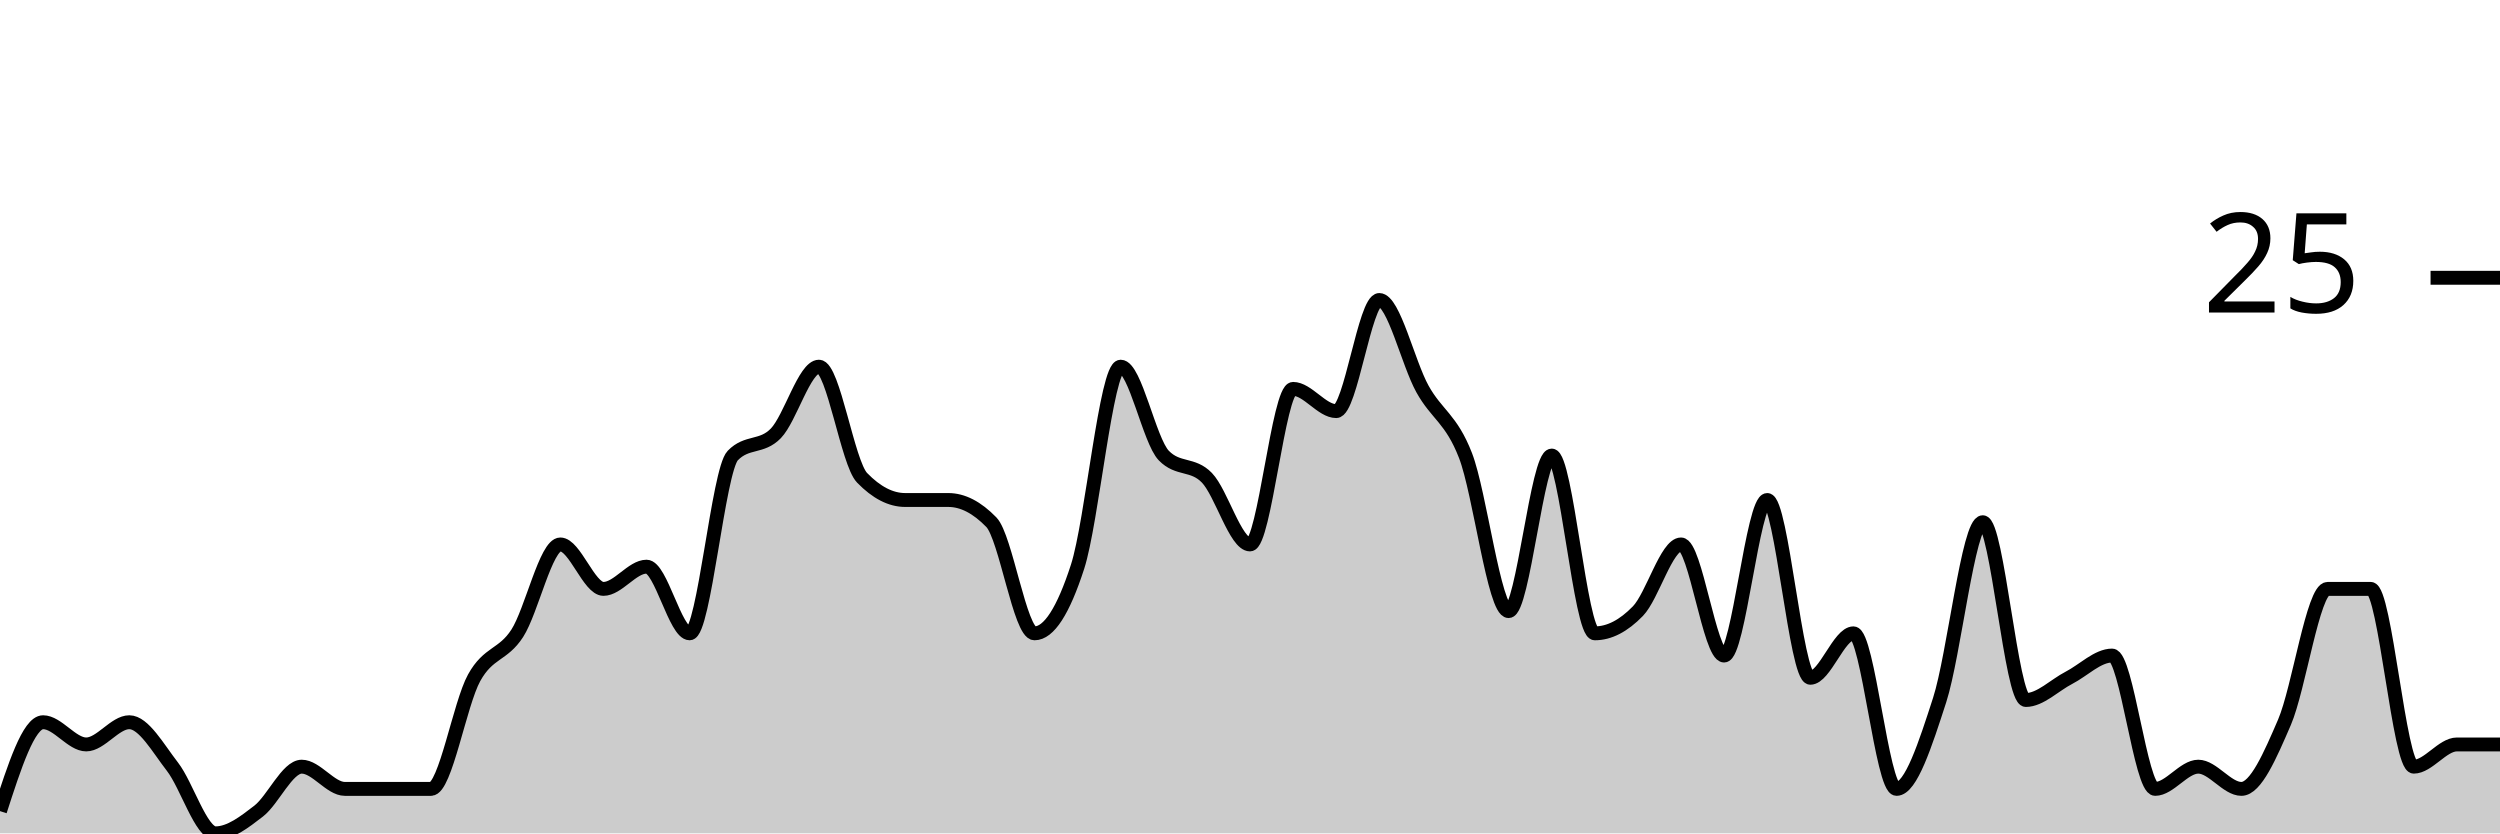
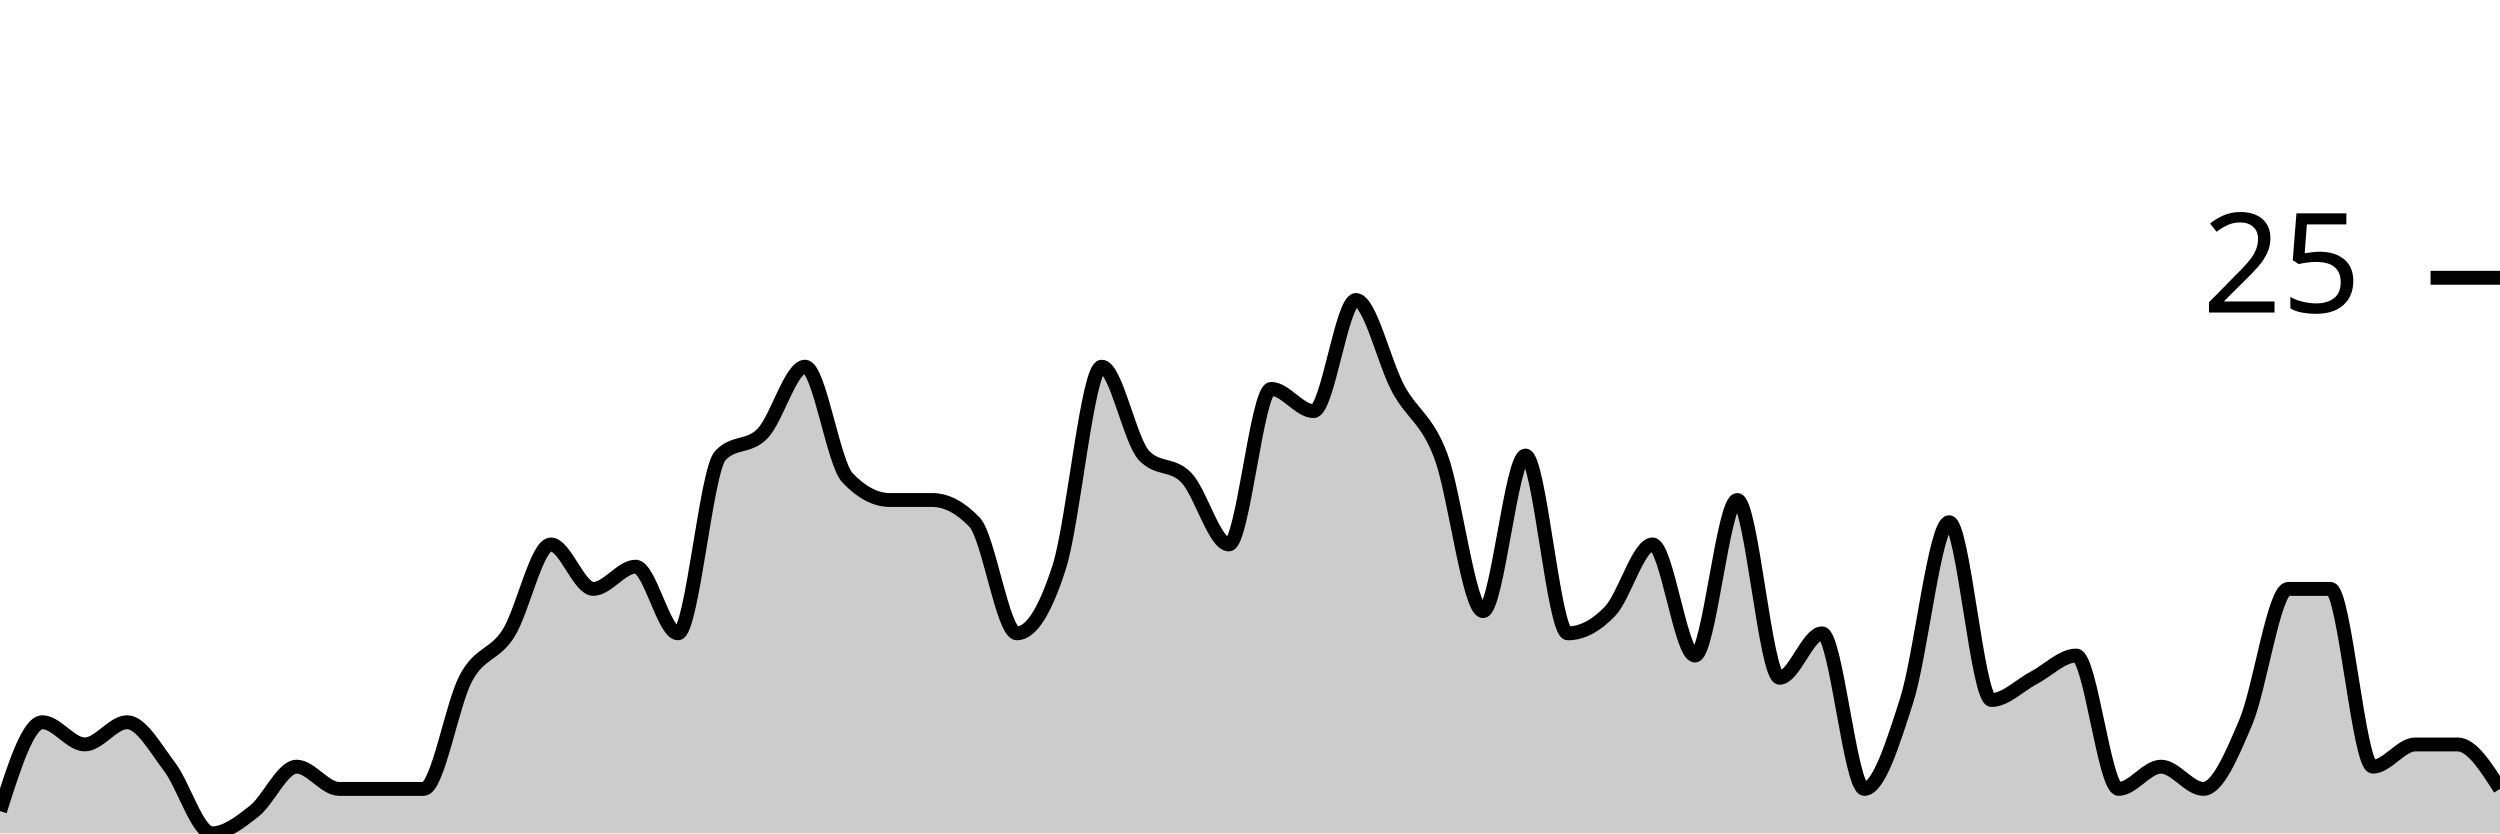
<svg xmlns="http://www.w3.org/2000/svg" viewBox="0 0 180 60">
  <g transform="translate(0,20)">
-     <path class="area" fill="rgba(0, 0, 0, 0.2)" d="M0,38.4C1.034,35.2,2.069,32,3.103,32C4.138,32,5.172,33.6,6.207,33.6C7.241,33.6,8.276,32,9.31,32C10.345,32,11.379,33.867,12.414,35.2C13.448,36.533,14.483,40,15.517,40C16.552,40,17.586,39.2,18.621,38.4C19.655,37.6,20.69,35.2,21.724,35.2C22.759,35.2,23.793,36.8,24.828,36.8C25.862,36.8,26.897,36.8,27.931,36.8C28.966,36.8,30,36.8,31.034,36.8C32.069,36.8,33.103,30.667,34.138,28.8C35.172,26.933,36.207,27.2,37.241,25.6C38.276,24,39.31,19.2,40.345,19.2C41.379,19.2,42.414,22.4,43.448,22.4C44.483,22.4,45.517,20.8,46.552,20.8C47.586,20.8,48.621,25.6,49.655,25.6C50.69,25.6,51.724,13.867,52.759,12.8C53.793,11.733,54.828,12.267,55.862,11.2C56.897,10.133,57.931,6.4,58.966,6.4C60,6.4,61.034,13.333,62.069,14.4C63.103,15.467,64.138,16,65.172,16C66.207,16,67.241,16,68.276,16C69.31,16,70.345,16.533,71.379,17.6C72.414,18.667,73.448,25.6,74.483,25.6C75.517,25.6,76.552,24,77.586,20.8C78.621,17.6,79.655,6.4,80.69,6.4C81.724,6.4,82.759,11.733,83.793,12.8C84.828,13.867,85.862,13.333,86.897,14.4C87.931,15.467,88.966,19.2,90,19.2C91.034,19.2,92.069,8,93.103,8C94.138,8,95.172,9.6,96.207,9.6C97.241,9.6,98.276,1.6,99.31,1.6C100.345,1.6,101.379,6.133,102.414,8C103.448,9.867,104.483,10.133,105.517,12.8C106.552,15.467,107.586,24,108.621,24C109.655,24,110.69,12.8,111.724,12.8C112.759,12.8,113.793,25.6,114.828,25.6C115.862,25.6,116.897,25.067,117.931,24C118.966,22.933,120,19.2,121.034,19.2C122.069,19.2,123.103,27.2,124.138,27.2C125.172,27.2,126.207,16,127.241,16C128.276,16,129.31,28.8,130.345,28.8C131.379,28.8,132.414,25.6,133.448,25.6C134.483,25.6,135.517,36.8,136.552,36.8C137.586,36.8,138.621,33.6,139.655,30.4C140.69,27.2,141.724,17.6,142.759,17.6C143.793,17.6,144.828,30.4,145.862,30.4C146.897,30.4,147.931,29.333,148.966,28.8C150,28.267,151.034,27.2,152.069,27.2C153.103,27.2,154.138,36.8,155.172,36.8C156.207,36.8,157.241,35.2,158.276,35.2C159.31,35.2,160.345,36.8,161.379,36.8C162.414,36.8,163.448,34.4,164.483,32C165.517,29.6,166.552,22.4,167.586,22.4C168.621,22.4,169.655,22.4,170.69,22.4C171.724,22.4,172.759,35.2,173.793,35.2C174.828,35.2,175.862,33.6,176.897,33.6C177.931,33.6,178.966,33.6,180,33.6L180,40C178.966,40,177.931,40,176.897,40C175.862,40,174.828,40,173.793,40C172.759,40,171.724,40,170.69,40C169.655,40,168.621,40,167.586,40C166.552,40,165.517,40,164.483,40C163.448,40,162.414,40,161.379,40C160.345,40,159.31,40,158.276,40C157.241,40,156.207,40,155.172,40C154.138,40,153.103,40,152.069,40C151.034,40,150,40,148.966,40C147.931,40,146.897,40,145.862,40C144.828,40,143.793,40,142.759,40C141.724,40,140.69,40,139.655,40C138.621,40,137.586,40,136.552,40C135.517,40,134.483,40,133.448,40C132.414,40,131.379,40,130.345,40C129.31,40,128.276,40,127.241,40C126.207,40,125.172,40,124.138,40C123.103,40,122.069,40,121.034,40C120,40,118.966,40,117.931,40C116.897,40,115.862,40,114.828,40C113.793,40,112.759,40,111.724,40C110.69,40,109.655,40,108.621,40C107.586,40,106.552,40,105.517,40C104.483,40,103.448,40,102.414,40C101.379,40,100.345,40,99.31,40C98.276,40,97.241,40,96.207,40C95.172,40,94.138,40,93.103,40C92.069,40,91.034,40,90,40C88.966,40,87.931,40,86.897,40C85.862,40,84.828,40,83.793,40C82.759,40,81.724,40,80.69,40C79.655,40,78.621,40,77.586,40C76.552,40,75.517,40,74.483,40C73.448,40,72.414,40,71.379,40C70.345,40,69.31,40,68.276,40C67.241,40,66.207,40,65.172,40C64.138,40,63.103,40,62.069,40C61.034,40,60,40,58.966,40C57.931,40,56.897,40,55.862,40C54.828,40,53.793,40,52.759,40C51.724,40,50.69,40,49.655,40C48.621,40,47.586,40,46.552,40C45.517,40,44.483,40,43.448,40C42.414,40,41.379,40,40.345,40C39.31,40,38.276,40,37.241,40C36.207,40,35.172,40,34.138,40C33.103,40,32.069,40,31.034,40C30,40,28.966,40,27.931,40C26.897,40,25.862,40,24.828,40C23.793,40,22.759,40,21.724,40C20.69,40,19.655,40,18.621,40C17.586,40,16.552,40,15.517,40C14.483,40,13.448,40,12.414,40C11.379,40,10.345,40,9.31,40C8.276,40,7.241,40,6.207,40C5.172,40,4.138,40,3.103,40C2.069,40,1.034,40,0,40Z" />
-     <path class="line" stroke="black" fill="none" d="M0,38.4C1.034,35.2,2.069,32,3.103,32C4.138,32,5.172,33.6,6.207,33.6C7.241,33.6,8.276,32,9.31,32C10.345,32,11.379,33.867,12.414,35.2C13.448,36.533,14.483,40,15.517,40C16.552,40,17.586,39.2,18.621,38.4C19.655,37.6,20.69,35.2,21.724,35.2C22.759,35.2,23.793,36.8,24.828,36.8C25.862,36.8,26.897,36.8,27.931,36.8C28.966,36.8,30,36.8,31.034,36.8C32.069,36.8,33.103,30.667,34.138,28.8C35.172,26.933,36.207,27.2,37.241,25.6C38.276,24,39.31,19.2,40.345,19.2C41.379,19.2,42.414,22.4,43.448,22.4C44.483,22.4,45.517,20.8,46.552,20.8C47.586,20.8,48.621,25.6,49.655,25.6C50.69,25.6,51.724,13.867,52.759,12.8C53.793,11.733,54.828,12.267,55.862,11.2C56.897,10.133,57.931,6.4,58.966,6.4C60,6.4,61.034,13.333,62.069,14.4C63.103,15.467,64.138,16,65.172,16C66.207,16,67.241,16,68.276,16C69.31,16,70.345,16.533,71.379,17.6C72.414,18.667,73.448,25.6,74.483,25.6C75.517,25.6,76.552,24,77.586,20.8C78.621,17.6,79.655,6.4,80.69,6.4C81.724,6.4,82.759,11.733,83.793,12.8C84.828,13.867,85.862,13.333,86.897,14.4C87.931,15.467,88.966,19.2,90,19.2C91.034,19.2,92.069,8,93.103,8C94.138,8,95.172,9.6,96.207,9.6C97.241,9.6,98.276,1.6,99.31,1.6C100.345,1.6,101.379,6.133,102.414,8C103.448,9.867,104.483,10.133,105.517,12.8C106.552,15.467,107.586,24,108.621,24C109.655,24,110.69,12.8,111.724,12.8C112.759,12.8,113.793,25.6,114.828,25.6C115.862,25.6,116.897,25.067,117.931,24C118.966,22.933,120,19.2,121.034,19.2C122.069,19.2,123.103,27.2,124.138,27.2C125.172,27.2,126.207,16,127.241,16C128.276,16,129.31,28.8,130.345,28.8C131.379,28.8,132.414,25.6,133.448,25.6C134.483,25.6,135.517,36.8,136.552,36.8C137.586,36.8,138.621,33.6,139.655,30.4C140.69,27.2,141.724,17.6,142.759,17.6C143.793,17.6,144.828,30.4,145.862,30.4C146.897,30.4,147.931,29.333,148.966,28.8C150,28.267,151.034,27.2,152.069,27.2C153.103,27.2,154.138,36.8,155.172,36.8C156.207,36.8,157.241,35.2,158.276,35.2C159.31,35.2,160.345,36.8,161.379,36.8C162.414,36.8,163.448,34.4,164.483,32C165.517,29.6,166.552,22.4,167.586,22.4C168.621,22.4,169.655,22.4,170.69,22.4C171.724,22.4,172.759,35.2,173.793,35.2C174.828,35.2,175.862,33.6,176.897,33.6C177.931,33.6,178.966,33.6,180,33.6" />
+     <path class="area" fill="rgba(0, 0, 0, 0.2)" d="M0,38.4C1.017,35.2,2.034,32,3.051,32C4.068,32,5.085,33.6,6.102,33.6C7.119,33.6,8.136,32,9.153,32C10.169,32,11.186,33.867,12.203,35.2C13.22,36.533,14.237,40,15.254,40C16.271,40,17.288,39.2,18.305,38.4C19.322,37.6,20.339,35.2,21.356,35.2C22.373,35.2,23.39,36.8,24.407,36.8C25.424,36.8,26.441,36.8,27.458,36.8C28.475,36.8,29.492,36.8,30.508,36.8C31.525,36.8,32.542,30.667,33.559,28.8C34.576,26.933,35.593,27.2,36.61,25.6C37.627,24,38.644,19.2,39.661,19.2C40.678,19.2,41.695,22.4,42.712,22.4C43.729,22.4,44.746,20.8,45.763,20.8C46.78,20.8,47.797,25.6,48.814,25.6C49.831,25.6,50.847,13.867,51.864,12.8C52.881,11.733,53.898,12.267,54.915,11.2C55.932,10.133,56.949,6.4,57.966,6.4C58.983,6.4,60,13.333,61.017,14.4C62.034,15.467,63.051,16,64.068,16C65.085,16,66.102,16,67.119,16C68.136,16,69.153,16.533,70.169,17.6C71.186,18.667,72.203,25.6,73.22,25.6C74.237,25.6,75.254,24,76.271,20.8C77.288,17.6,78.305,6.4,79.322,6.4C80.339,6.4,81.356,11.733,82.373,12.8C83.39,13.867,84.407,13.333,85.424,14.4C86.441,15.467,87.458,19.2,88.475,19.2C89.492,19.2,90.508,8,91.525,8C92.542,8,93.559,9.6,94.576,9.6C95.593,9.6,96.61,1.6,97.627,1.6C98.644,1.6,99.661,6.133,100.678,8C101.695,9.867,102.712,10.133,103.729,12.8C104.746,15.467,105.763,24,106.78,24C107.797,24,108.814,12.8,109.831,12.8C110.847,12.8,111.864,25.6,112.881,25.6C113.898,25.6,114.915,25.067,115.932,24C116.949,22.933,117.966,19.2,118.983,19.2C120,19.2,121.017,27.2,122.034,27.2C123.051,27.2,124.068,16,125.085,16C126.102,16,127.119,28.8,128.136,28.8C129.153,28.8,130.169,25.6,131.186,25.6C132.203,25.6,133.22,36.8,134.237,36.8C135.254,36.8,136.271,33.6,137.288,30.4C138.305,27.2,139.322,17.6,140.339,17.6C141.356,17.6,142.373,30.4,143.39,30.4C144.407,30.4,145.424,29.333,146.441,28.8C147.458,28.267,148.475,27.2,149.492,27.2C150.508,27.2,151.525,36.8,152.542,36.8C153.559,36.8,154.576,35.2,155.593,35.2C156.61,35.2,157.627,36.8,158.644,36.8C159.661,36.8,160.678,34.4,161.695,32C162.712,29.6,163.729,22.4,164.746,22.4C165.763,22.4,166.78,22.4,167.797,22.4C168.814,22.4,169.831,35.2,170.847,35.2C171.864,35.2,172.881,33.6,173.898,33.6C174.915,33.6,175.932,33.6,176.949,33.6C177.966,33.6,178.983,35.2,180,36.8L180,40C178.983,40,177.966,40,176.949,40C175.932,40,174.915,40,173.898,40C172.881,40,171.864,40,170.847,40C169.831,40,168.814,40,167.797,40C166.78,40,165.763,40,164.746,40C163.729,40,162.712,40,161.695,40C160.678,40,159.661,40,158.644,40C157.627,40,156.61,40,155.593,40C154.576,40,153.559,40,152.542,40C151.525,40,150.508,40,149.492,40C148.475,40,147.458,40,146.441,40C145.424,40,144.407,40,143.39,40C142.373,40,141.356,40,140.339,40C139.322,40,138.305,40,137.288,40C136.271,40,135.254,40,134.237,40C133.22,40,132.203,40,131.186,40C130.169,40,129.153,40,128.136,40C127.119,40,126.102,40,125.085,40C124.068,40,123.051,40,122.034,40C121.017,40,120,40,118.983,40C117.966,40,116.949,40,115.932,40C114.915,40,113.898,40,112.881,40C111.864,40,110.847,40,109.831,40C108.814,40,107.797,40,106.78,40C105.763,40,104.746,40,103.729,40C102.712,40,101.695,40,100.678,40C99.661,40,98.644,40,97.627,40C96.61,40,95.593,40,94.576,40C93.559,40,92.542,40,91.525,40C90.508,40,89.492,40,88.475,40C87.458,40,86.441,40,85.424,40C84.407,40,83.39,40,82.373,40C81.356,40,80.339,40,79.322,40C78.305,40,77.288,40,76.271,40C75.254,40,74.237,40,73.22,40C72.203,40,71.186,40,70.169,40C69.153,40,68.136,40,67.119,40C66.102,40,65.085,40,64.068,40C63.051,40,62.034,40,61.017,40C60,40,58.983,40,57.966,40C56.949,40,55.932,40,54.915,40C53.898,40,52.881,40,51.864,40C50.847,40,49.831,40,48.814,40C47.797,40,46.78,40,45.763,40C44.746,40,43.729,40,42.712,40C41.695,40,40.678,40,39.661,40C38.644,40,37.627,40,36.61,40C35.593,40,34.576,40,33.559,40C32.542,40,31.525,40,30.508,40C29.492,40,28.475,40,27.458,40C26.441,40,25.424,40,24.407,40C23.39,40,22.373,40,21.356,40C20.339,40,19.322,40,18.305,40C17.288,40,16.271,40,15.254,40C14.237,40,13.22,40,12.203,40C11.186,40,10.169,40,9.153,40C8.136,40,7.119,40,6.102,40C5.085,40,4.068,40,3.051,40C2.034,40,1.017,40,0,40Z" />
+     <path class="line" stroke="black" fill="none" d="M0,38.4C1.017,35.2,2.034,32,3.051,32C4.068,32,5.085,33.6,6.102,33.6C7.119,33.6,8.136,32,9.153,32C10.169,32,11.186,33.867,12.203,35.2C13.22,36.533,14.237,40,15.254,40C16.271,40,17.288,39.2,18.305,38.4C19.322,37.6,20.339,35.2,21.356,35.2C22.373,35.2,23.39,36.8,24.407,36.8C25.424,36.8,26.441,36.8,27.458,36.8C28.475,36.8,29.492,36.8,30.508,36.8C31.525,36.8,32.542,30.667,33.559,28.8C34.576,26.933,35.593,27.2,36.61,25.6C37.627,24,38.644,19.2,39.661,19.2C40.678,19.2,41.695,22.4,42.712,22.4C43.729,22.4,44.746,20.8,45.763,20.8C46.78,20.8,47.797,25.6,48.814,25.6C49.831,25.6,50.847,13.867,51.864,12.8C52.881,11.733,53.898,12.267,54.915,11.2C55.932,10.133,56.949,6.4,57.966,6.4C58.983,6.4,60,13.333,61.017,14.4C62.034,15.467,63.051,16,64.068,16C65.085,16,66.102,16,67.119,16C68.136,16,69.153,16.533,70.169,17.6C71.186,18.667,72.203,25.6,73.22,25.6C74.237,25.6,75.254,24,76.271,20.8C77.288,17.6,78.305,6.4,79.322,6.4C80.339,6.4,81.356,11.733,82.373,12.8C83.39,13.867,84.407,13.333,85.424,14.4C86.441,15.467,87.458,19.2,88.475,19.2C89.492,19.2,90.508,8,91.525,8C92.542,8,93.559,9.6,94.576,9.6C95.593,9.6,96.61,1.6,97.627,1.6C98.644,1.6,99.661,6.133,100.678,8C101.695,9.867,102.712,10.133,103.729,12.8C104.746,15.467,105.763,24,106.78,24C107.797,24,108.814,12.8,109.831,12.8C110.847,12.8,111.864,25.6,112.881,25.6C113.898,25.6,114.915,25.067,115.932,24C116.949,22.933,117.966,19.2,118.983,19.2C120,19.2,121.017,27.2,122.034,27.2C123.051,27.2,124.068,16,125.085,16C126.102,16,127.119,28.8,128.136,28.8C129.153,28.8,130.169,25.6,131.186,25.6C132.203,25.6,133.22,36.8,134.237,36.8C135.254,36.8,136.271,33.6,137.288,30.4C138.305,27.2,139.322,17.6,140.339,17.6C141.356,17.6,142.373,30.4,143.39,30.4C144.407,30.4,145.424,29.333,146.441,28.8C147.458,28.267,148.475,27.2,149.492,27.2C150.508,27.2,151.525,36.8,152.542,36.8C153.559,36.8,154.576,35.2,155.593,35.2C156.61,35.2,157.627,36.8,158.644,36.8C159.661,36.8,160.678,34.4,161.695,32C162.712,29.6,163.729,22.4,164.746,22.4C165.763,22.4,166.78,22.4,167.797,22.4C168.814,22.4,169.831,35.2,170.847,35.2C171.864,35.2,172.881,33.6,173.898,33.6C174.915,33.6,175.932,33.6,176.949,33.6C177.966,33.6,178.983,35.2,180,36.8" />
    <path class="axis-ceiling" stroke-width="1" stroke="black" fill="none" d="M175,0L180,0" />
    <text class="axis-ceiling-label" font-family="sans-serif" text-anchor="end" font-size="10px" x="170" y="2.5">25</text>
  </g>
</svg>
